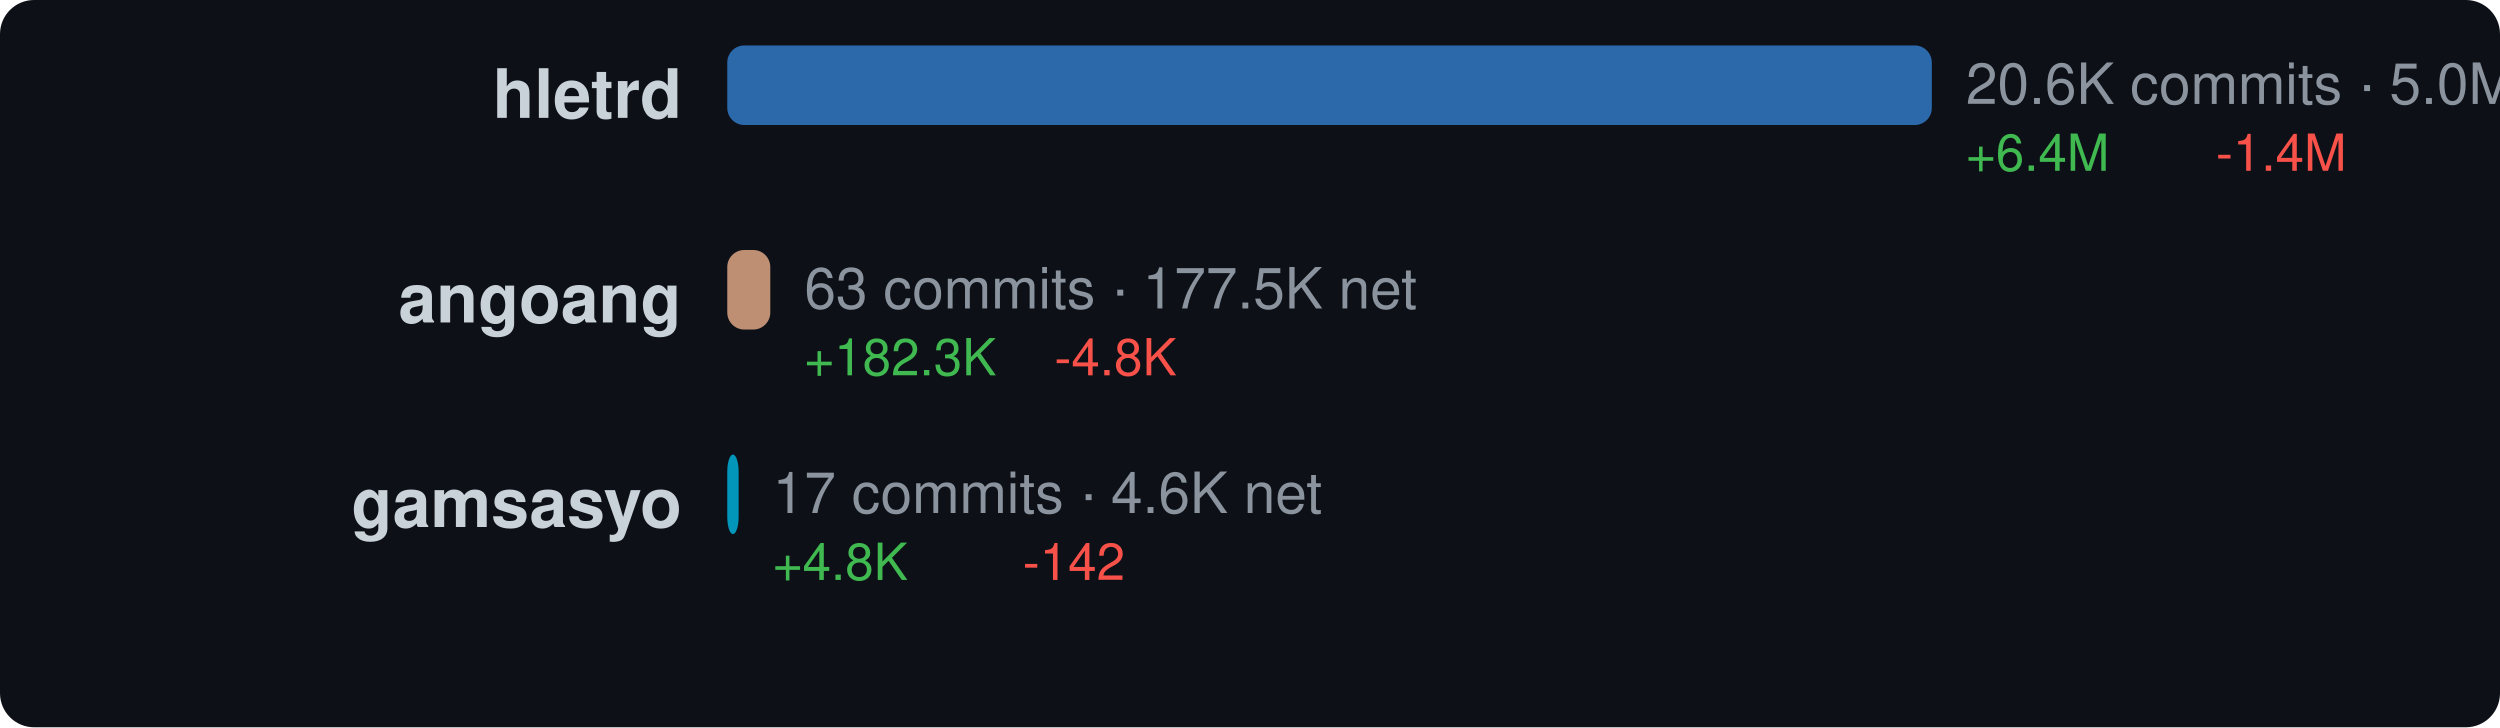
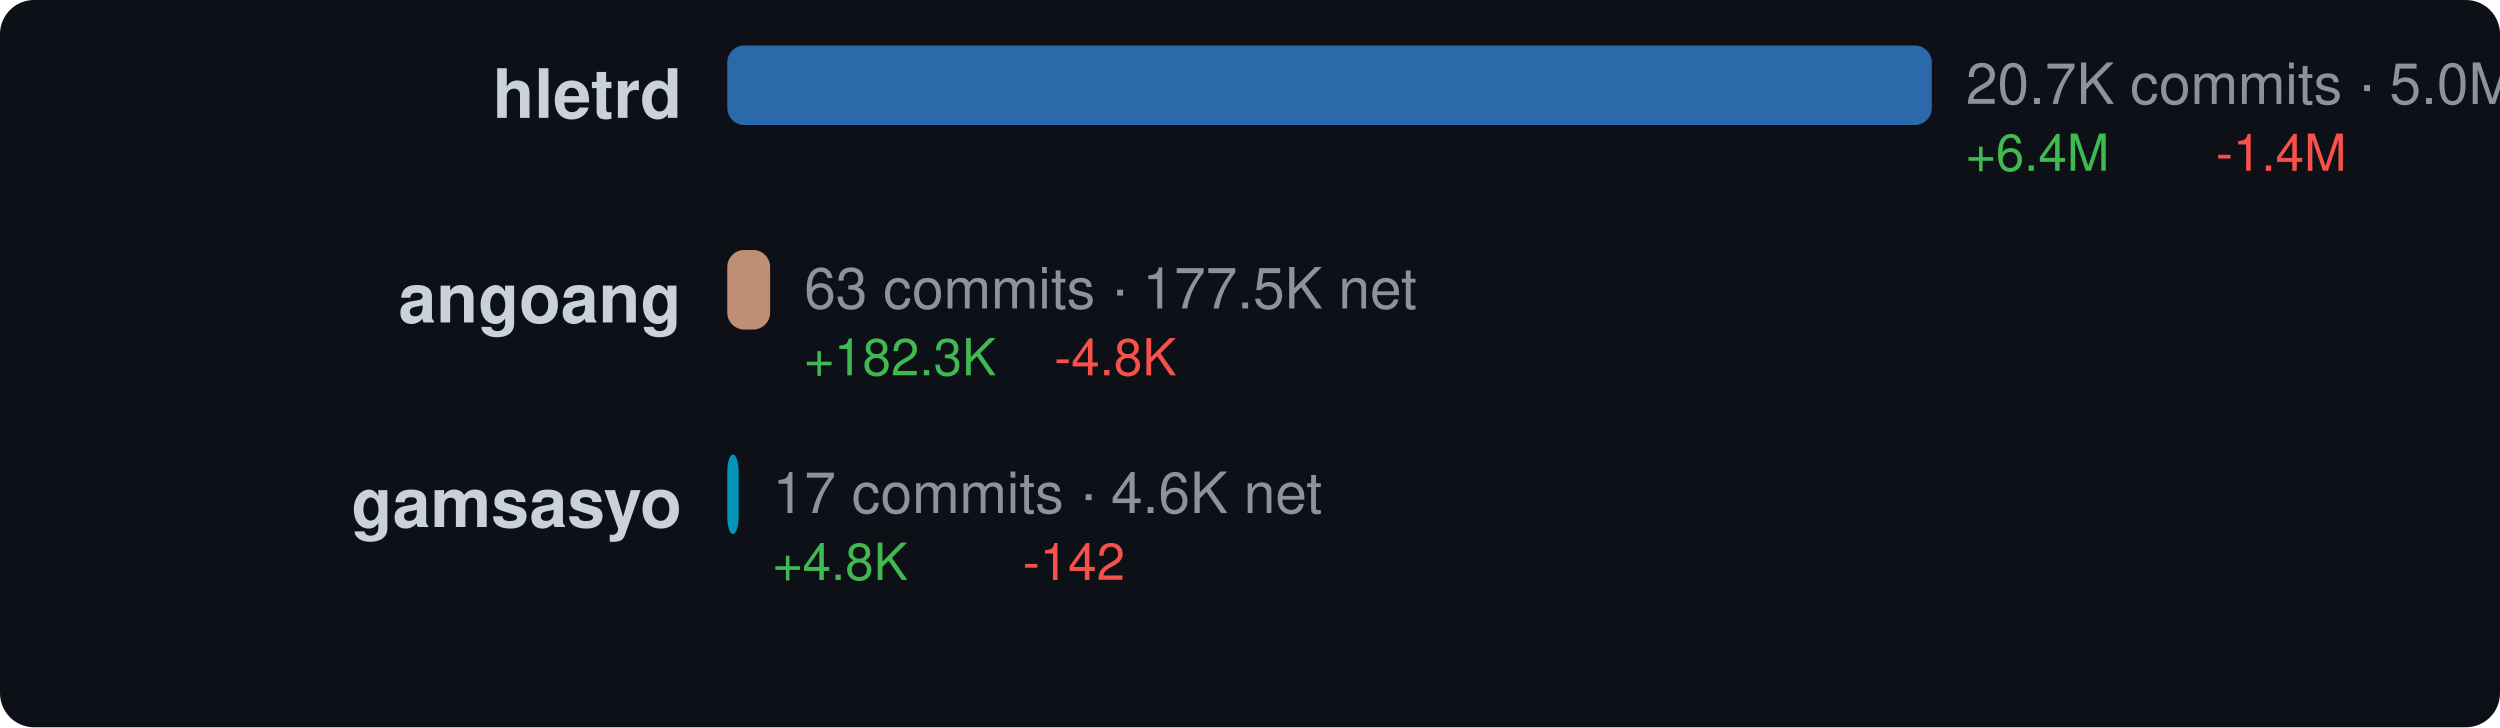
<svg xmlns="http://www.w3.org/2000/svg" width="440" height="128" viewBox="0 0 440 128">
  <style>text { dominant-baseline: central; }</style>
  <rect width="100%" height="100%" rx="6" fill="#0d1117" />
  <text x="120" y="18" text-anchor="end" fill="#c9d1d9" font-size="12" font-family="Segoe UI,Helvetica,Arial,sans-serif" font-weight="600">hletrd</text>
  <rect x="128" y="8" width="212" height="14" rx="3" fill="#3178c6" opacity="0.85" />
-   <text x="346" y="16" fill="#8b949e" font-size="10" font-family="Segoe UI,Helvetica,Arial,sans-serif">20.6K commits · 5.0M net</text>
+   <text x="346" y="16" fill="#8b949e" font-size="10" font-family="Segoe UI,Helvetica,Arial,sans-serif">20.7K commits · 5.0M net</text>
  <text x="346" y="28" fill="#3fb950" font-size="9" font-family="Segoe UI,Helvetica,Arial,sans-serif">+6.4M</text>
  <text x="390" y="28" fill="#f85149" font-size="9" font-family="Segoe UI,Helvetica,Arial,sans-serif">-1.4M</text>
  <text x="120" y="54" text-anchor="end" fill="#c9d1d9" font-size="12" font-family="Segoe UI,Helvetica,Arial,sans-serif" font-weight="600">angoang</text>
-   <rect x="128" y="44" width="7.571" height="14" rx="3" fill="#dea584" opacity="0.85" />
-   <text x="141.571" y="52" fill="#8b949e" font-size="10" font-family="Segoe UI,Helvetica,Arial,sans-serif">63 commits · 177.5K net</text>
-   <text x="141.571" y="64" fill="#3fb950" font-size="9" font-family="Segoe UI,Helvetica,Arial,sans-serif">+182.3K</text>
-   <text x="185.571" y="64" fill="#f85149" font-size="9" font-family="Segoe UI,Helvetica,Arial,sans-serif">-4.8K</text>
+   <rect x="128" y="44" width="7.543" height="14" rx="3" fill="#dea584" opacity="0.85" />
+   <text x="141.543" y="52" fill="#8b949e" font-size="10" font-family="Segoe UI,Helvetica,Arial,sans-serif">63 commits · 177.5K net</text>
+   <text x="141.543" y="64" fill="#3fb950" font-size="9" font-family="Segoe UI,Helvetica,Arial,sans-serif">+182.3K</text>
+   <text x="185.543" y="64" fill="#f85149" font-size="9" font-family="Segoe UI,Helvetica,Arial,sans-serif">-4.8K</text>
  <text x="120" y="90" text-anchor="end" fill="#c9d1d9" font-size="12" font-family="Segoe UI,Helvetica,Arial,sans-serif" font-weight="600">gamsasyo</text>
  <rect x="128" y="80" width="2" height="14" rx="3" fill="#00add8" opacity="0.85" />
  <text x="136" y="88" fill="#8b949e" font-size="10" font-family="Segoe UI,Helvetica,Arial,sans-serif">17 commits · 4.6K net</text>
  <text x="136" y="100" fill="#3fb950" font-size="9" font-family="Segoe UI,Helvetica,Arial,sans-serif">+4.8K</text>
  <text x="180" y="100" fill="#f85149" font-size="9" font-family="Segoe UI,Helvetica,Arial,sans-serif">-142</text>
</svg>
